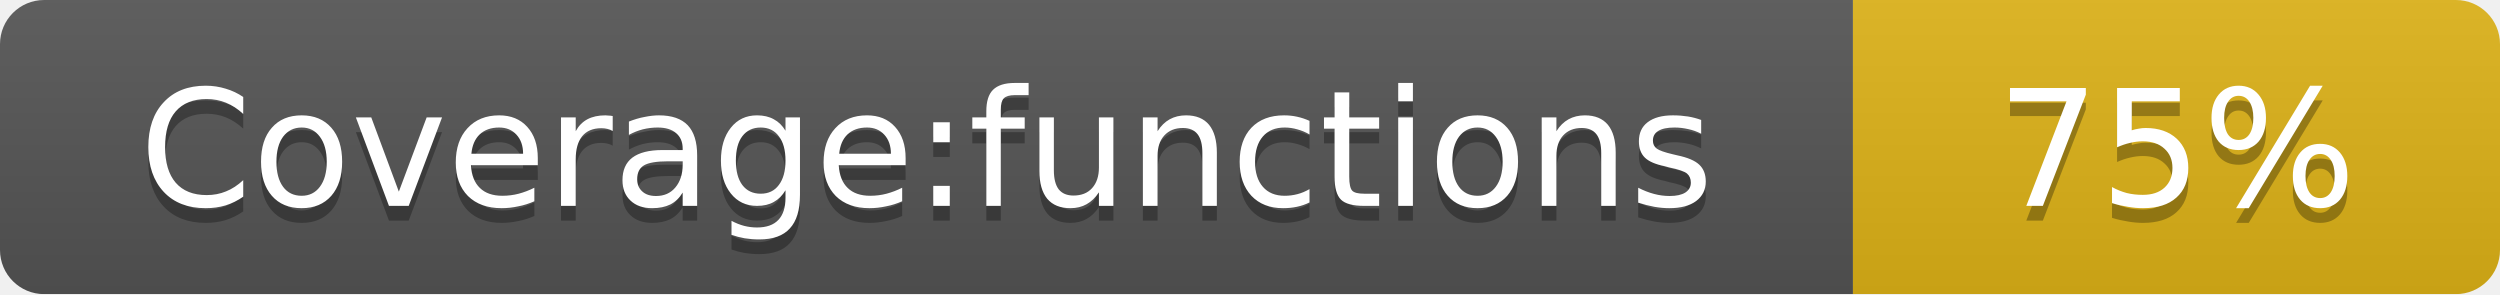
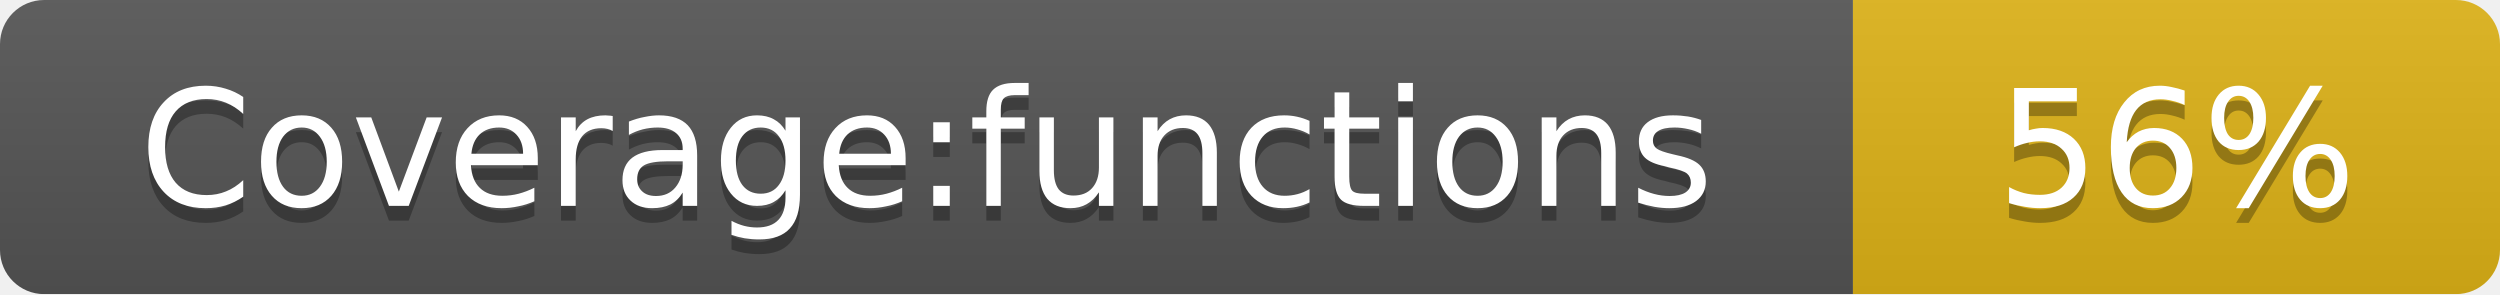
<svg xmlns="http://www.w3.org/2000/svg" width="170" height="20">
  <linearGradient id="smooth" x2="0" y2="100%">
    <stop offset="0" stop-color="#bbb" stop-opacity=".1" />
    <stop offset="1" stop-opacity=".1" />
  </linearGradient>
  <mask id="round">
    <rect width="170" height="20" rx="3" fill="#fff" />
  </mask>
  <g mask="url(#round)">
    <rect width="126" height="20" fill="#555" />
    <rect x="126" width="44" height="20" fill="#dfb317" />
    <rect width="170" height="20" fill="url(#smooth)" />
  </g>
  <g fill="#fff" text-anchor="middle" font-family="DejaVu Sans,Verdana,Geneva,sans-serif" font-size="11">
    <text x="63" y="15" fill="#010101" fill-opacity=".3">Coverage:functions</text>
    <text x="63" y="14">Coverage:functions</text>
-     <text x="148" y="15" fill="#010101" fill-opacity=".3">75%</text>
-     <text x="148" y="14">75%</text>
+     <text x="148" y="15" fill="#010101" fill-opacity=".3">56%</text>
+     <text x="148" y="14">56%</text>
  </g>
</svg>
